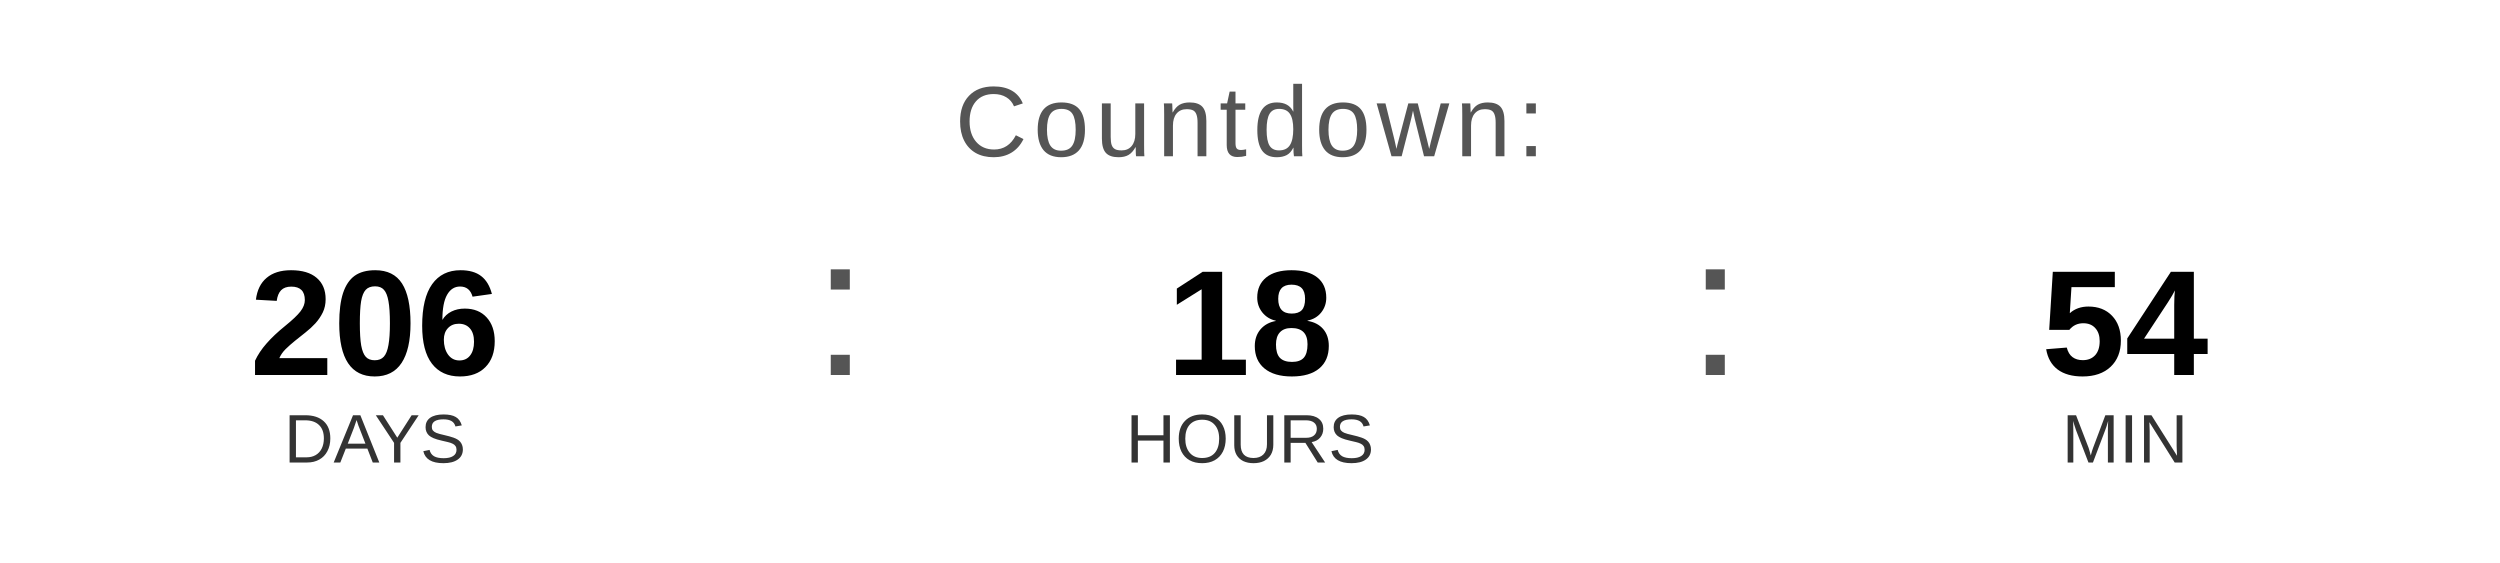
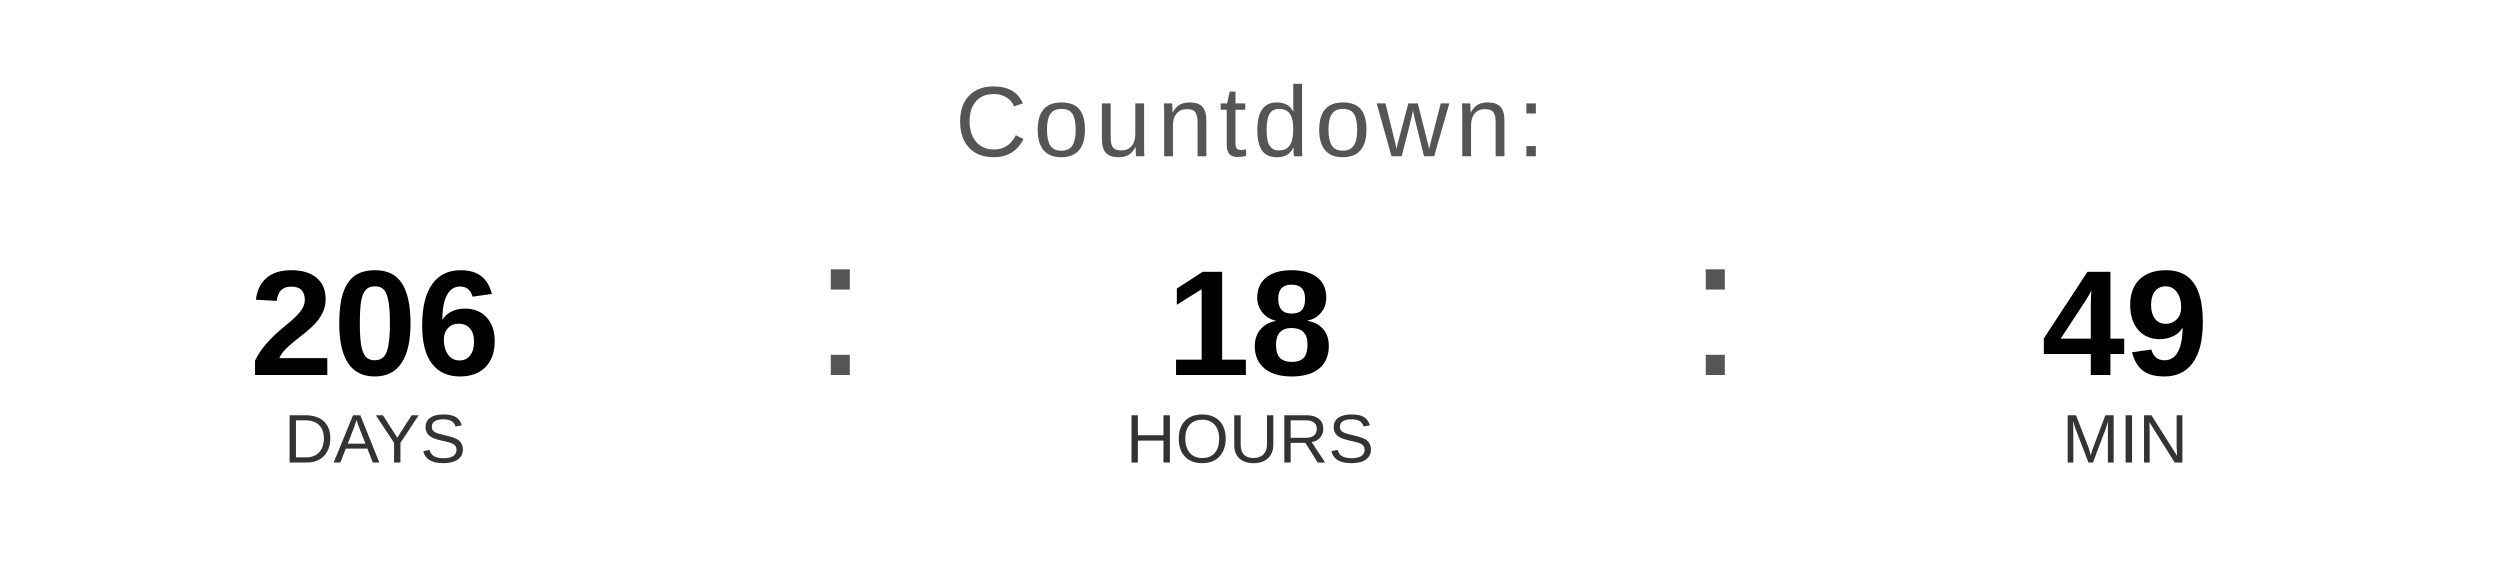
<svg xmlns="http://www.w3.org/2000/svg" width="400" height="90" viewBox="0 0 400 90">
  <text x="200" y="25" font-family="Arial, Helvetica, sans-serif" font-size="16" fill="#555555" text-anchor="middle" letter-spacing="1">
    Countdown:
  </text>
  <text x="60" y="60" font-family="Arial, Helvetica, sans-serif" font-size="24" font-weight="bold" fill="#000000" text-anchor="middle">206</text>
  <text x="60" y="74" font-family="Arial, Helvetica, sans-serif" font-size="11" fill="#333333" text-anchor="middle">DAYS</text>
  <text x="130" y="60" font-family="Arial, sans-serif" font-size="32" fill="#555555">:</text>
  <text x="200" y="60" font-family="Arial, Helvetica, sans-serif" font-size="24" font-weight="bold" fill="#000000" text-anchor="middle">18</text>
  <text x="200" y="74" font-family="Arial, Helvetica, sans-serif" font-size="11" fill="#333333" text-anchor="middle">HOURS</text>
  <text x="270" y="60" font-family="Arial, sans-serif" font-size="32" fill="#555555">:</text>
-   <text x="340" y="60" font-family="Arial, Helvetica, sans-serif" font-size="24" font-weight="bold" fill="#000000" text-anchor="middle">54</text>
+   <text x="340" y="60" font-family="Arial, Helvetica, sans-serif" font-size="24" font-weight="bold" fill="#000000" text-anchor="middle">49</text>
  <text x="340" y="74" font-family="Arial, Helvetica, sans-serif" font-size="11" fill="#333333" text-anchor="middle">MIN</text>
</svg>
